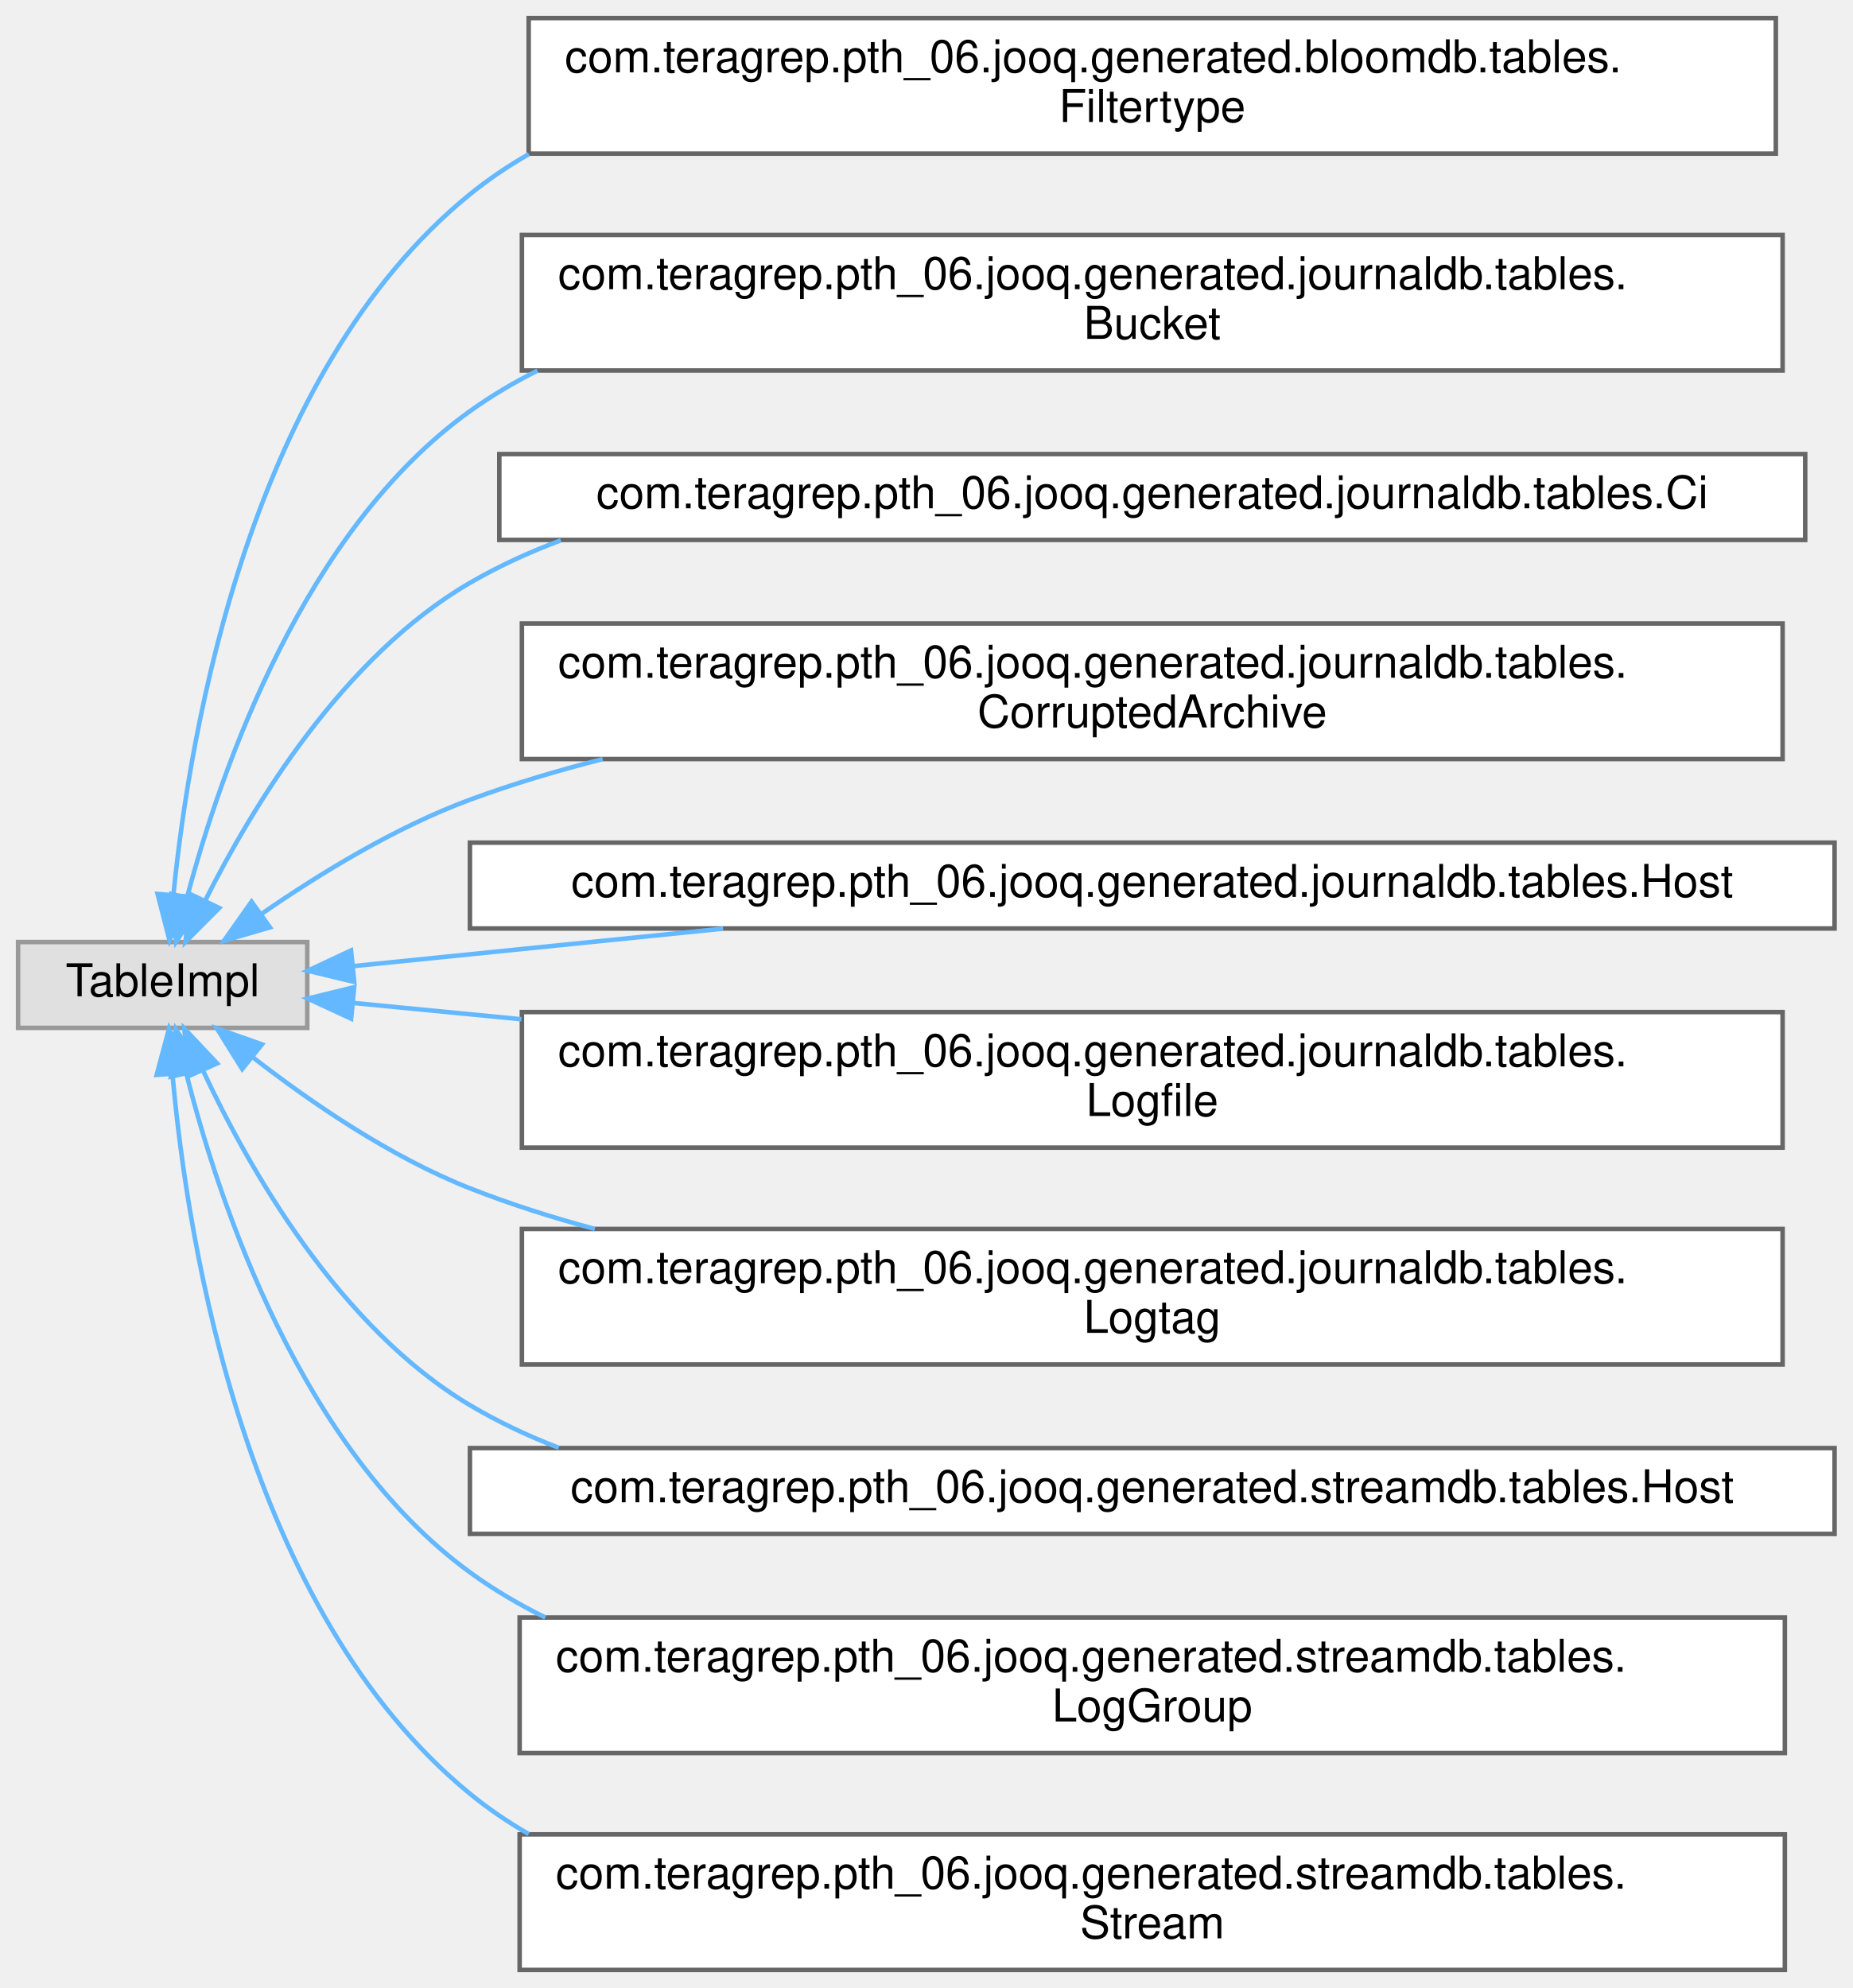
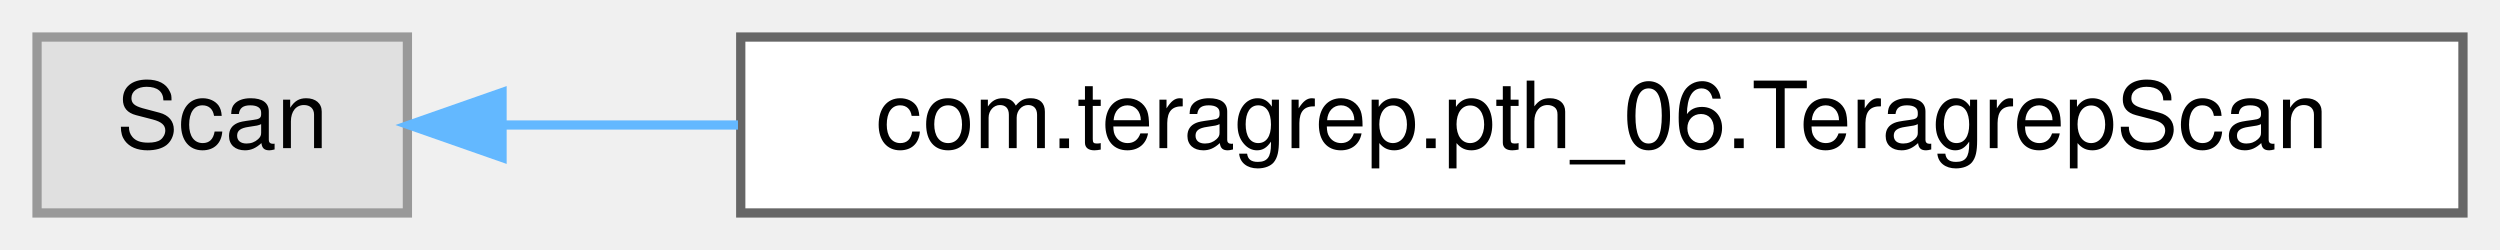
- <svg xmlns="http://www.w3.org/2000/svg" xmlns:xlink="http://www.w3.org/1999/xlink" width="410pt" height="440pt" viewBox="0.00 0.00 410.00 440.00">
-   <g id="graph0" class="graph" transform="scale(1 1) rotate(0) translate(4 436)">
+ <svg xmlns="http://www.w3.org/2000/svg" xmlns:xlink="http://www.w3.org/1999/xlink" width="270pt" height="27pt" viewBox="0.00 0.00 270.00 27.00">
+   <g id="graph0" class="graph" transform="scale(1 1) rotate(0) translate(4 23)">
    <g id="Node000000" class="node">
      <g id="a_Node000000">
        <a xlink:title=" ">
-           <polygon fill="#e0e0e0" stroke="#999999" points="64,-227.5 0,-227.5 0,-208.5 64,-208.5 64,-227.5" />
-           <text text-anchor="middle" x="32" y="-215.5" font-family="Helvetica,sans-Serif" font-size="10.00">TableImpl</text>
+           <polygon fill="#e0e0e0" stroke="#999999" points="40,-19 0,-19 0,0 40,0 40,-19" />
+           <text text-anchor="middle" x="20" y="-7" font-family="Helvetica,sans-Serif" font-size="10.00">Scan</text>
        </a>
      </g>
    </g>
    <g id="Node000001" class="node">
      <g id="a_Node000001">
-         <a xlink:href="classcom_1_1teragrep_1_1pth__06_1_1jooq_1_1generated_1_1bloomdb_1_1tables_1_1Filtertype.html" target="_top" xlink:title="This class is generated by jOOQ.">
-           <polygon fill="white" stroke="#666666" points="389,-432 113,-432 113,-402 389,-402 389,-432" />
-           <text text-anchor="start" x="121" y="-420" font-family="Helvetica,sans-Serif" font-size="10.00">com.teragrep.pth_06.jooq.generated.bloomdb.tables.</text>
-           <text text-anchor="middle" x="251" y="-409" font-family="Helvetica,sans-Serif" font-size="10.00">Filtertype</text>
+         <a xlink:href="classcom_1_1teragrep_1_1pth__06_1_1TeragrepScan.html" target="_top" xlink:title=" ">
+           <polygon fill="white" stroke="#666666" points="262,-19 76,-19 76,0 262,0 262,-19" />
+           <text text-anchor="middle" x="169" y="-7" font-family="Helvetica,sans-Serif" font-size="10.00">com.teragrep.pth_06.TeragrepScan</text>
        </a>
      </g>
    </g>
-     <g id="edge117_Node000000_Node000001" class="edge">
-       <g id="a_edge117_Node000000_Node000001">
+     <g id="edge115_Node000000_Node000001" class="edge">
+       <g id="a_edge115_Node000000_Node000001">
        <a xlink:title=" ">
-           <path fill="none" stroke="#63b8ff" d="M34.37,-237.89C38.05,-274.78 51.47,-353.61 100,-393 104.1,-396.32 108.47,-399.28 113.04,-401.89" />
-           <polygon fill="#63b8ff" stroke="#63b8ff" points="37.85,-237.54 33.51,-227.88 30.88,-238.14 37.85,-237.54" />
-         </a>
-       </g>
-     </g>
-     <g id="Node000002" class="node">
-       <g id="a_Node000002">
-         <a xlink:href="classcom_1_1teragrep_1_1pth__06_1_1jooq_1_1generated_1_1journaldb_1_1tables_1_1Bucket.html" target="_top" xlink:title="Buckets in object storage.">
-           <polygon fill="white" stroke="#666666" points="390.5,-384 111.5,-384 111.5,-354 390.5,-354 390.5,-384" />
-           <text text-anchor="start" x="119.5" y="-372" font-family="Helvetica,sans-Serif" font-size="10.00">com.teragrep.pth_06.jooq.generated.journaldb.tables.</text>
-           <text text-anchor="middle" x="251" y="-361" font-family="Helvetica,sans-Serif" font-size="10.00">Bucket</text>
-         </a>
-       </g>
-     </g>
-     <g id="edge118_Node000000_Node000002" class="edge">
-       <g id="a_edge118_Node000000_Node000002">
-         <a xlink:title=" ">
-           <path fill="none" stroke="#63b8ff" d="M37.44,-237.56C45.03,-266.12 63.33,-318.71 100,-345 104.72,-348.38 109.73,-351.36 114.95,-353.97" />
-           <polygon fill="#63b8ff" stroke="#63b8ff" points="40.77,-236.43 34.97,-227.57 33.98,-238.12 40.77,-236.43" />
-         </a>
-       </g>
-     </g>
-     <g id="Node000003" class="node">
-       <g id="a_Node000003">
-         <a xlink:href="classcom_1_1teragrep_1_1pth__06_1_1jooq_1_1generated_1_1journaldb_1_1tables_1_1Ci.html" target="_top" xlink:title="Contains ci values that are identified using the ID.">
-           <polygon fill="white" stroke="#666666" points="395.5,-335.5 106.5,-335.5 106.5,-316.5 395.5,-316.5 395.5,-335.5" />
-           <text text-anchor="middle" x="251" y="-323.5" font-family="Helvetica,sans-Serif" font-size="10.00">com.teragrep.pth_06.jooq.generated.journaldb.tables.Ci</text>
-         </a>
-       </g>
-     </g>
-     <g id="edge119_Node000000_Node000003" class="edge">
-       <g id="a_edge119_Node000000_Node000003">
-         <a xlink:title=" ">
-           <path fill="none" stroke="#63b8ff" d="M41.42,-236.7C51.93,-257.63 71.97,-290.73 100,-307 106.36,-310.69 113.12,-313.8 120.12,-316.41" />
-           <polygon fill="#63b8ff" stroke="#63b8ff" points="44.51,-235.04 37.04,-227.53 38.2,-238.06 44.51,-235.04" />
-         </a>
-       </g>
-     </g>
-     <g id="Node000004" class="node">
-       <g id="a_Node000004">
-         <a xlink:href="classcom_1_1teragrep_1_1pth__06_1_1jooq_1_1generated_1_1journaldb_1_1tables_1_1CorruptedArchive.html" target="_top" xlink:title="Contains logfiles that are both archives and detected to be corrupted.">
-           <polygon fill="white" stroke="#666666" points="390.5,-298 111.5,-298 111.5,-268 390.5,-268 390.5,-298" />
-           <text text-anchor="start" x="119.5" y="-286" font-family="Helvetica,sans-Serif" font-size="10.00">com.teragrep.pth_06.jooq.generated.journaldb.tables.</text>
-           <text text-anchor="middle" x="251" y="-275" font-family="Helvetica,sans-Serif" font-size="10.00">CorruptedArchive</text>
-         </a>
-       </g>
-     </g>
-     <g id="edge120_Node000000_Node000004" class="edge">
-       <g id="a_edge120_Node000000_Node000004">
-         <a xlink:title=" ">
-           <path fill="none" stroke="#63b8ff" d="M54,-233.81C66.68,-242.58 83.53,-252.92 100,-259 109.4,-262.47 119.32,-265.44 129.38,-267.99" />
-           <polygon fill="#63b8ff" stroke="#63b8ff" points="55.74,-230.75 45.56,-227.78 51.67,-236.44 55.74,-230.75" />
-         </a>
-       </g>
-     </g>
-     <g id="Node000005" class="node">
-       <g id="a_Node000005">
-         <a xlink:href="classcom_1_1teragrep_1_1pth__06_1_1jooq_1_1generated_1_1journaldb_1_1tables_1_1Host.html" target="_top" xlink:title="Host names.">
-           <polygon fill="white" stroke="#666666" points="402,-249.5 100,-249.5 100,-230.5 402,-230.5 402,-249.5" />
-           <text text-anchor="middle" x="251" y="-237.5" font-family="Helvetica,sans-Serif" font-size="10.00">com.teragrep.pth_06.jooq.generated.journaldb.tables.Host</text>
-         </a>
-       </g>
-     </g>
-     <g id="edge121_Node000000_Node000005" class="edge">
-       <g id="a_edge121_Node000000_Node000005">
-         <a xlink:title=" ">
-           <path fill="none" stroke="#63b8ff" d="M74.25,-222.18C97.45,-224.53 127.42,-227.57 156.03,-230.47" />
-           <polygon fill="#63b8ff" stroke="#63b8ff" points="74.39,-218.68 64.09,-221.15 73.69,-225.64 74.39,-218.68" />
-         </a>
-       </g>
-     </g>
-     <g id="Node000006" class="node">
-       <g id="a_Node000006">
-         <a xlink:href="classcom_1_1teragrep_1_1pth__06_1_1jooq_1_1generated_1_1journaldb_1_1tables_1_1Logfile.html" target="_top" xlink:title="Contains information for log files that have been run through Log Archiver.">
-           <polygon fill="white" stroke="#666666" points="390.5,-212 111.5,-212 111.5,-182 390.5,-182 390.5,-212" />
-           <text text-anchor="start" x="119.5" y="-200" font-family="Helvetica,sans-Serif" font-size="10.00">com.teragrep.pth_06.jooq.generated.journaldb.tables.</text>
-           <text text-anchor="middle" x="251" y="-189" font-family="Helvetica,sans-Serif" font-size="10.00">Logfile</text>
-         </a>
-       </g>
-     </g>
-     <g id="edge122_Node000000_Node000006" class="edge">
-       <g id="a_edge122_Node000000_Node000006">
-         <a xlink:title=" ">
-           <path fill="none" stroke="#63b8ff" d="M74.25,-214.01C85.37,-212.93 98.05,-211.7 111.39,-210.41" />
-           <polygon fill="#63b8ff" stroke="#63b8ff" points="73.71,-210.54 64.09,-214.99 74.38,-217.51 73.71,-210.54" />
-         </a>
-       </g>
-     </g>
-     <g id="Node000007" class="node">
-       <g id="a_Node000007">
-         <a xlink:href="classcom_1_1teragrep_1_1pth__06_1_1jooq_1_1generated_1_1journaldb_1_1tables_1_1Logtag.html" target="_top" xlink:title="Contains logtag values that are identified using the ID.">
-           <polygon fill="white" stroke="#666666" points="390.5,-164 111.5,-164 111.5,-134 390.5,-134 390.5,-164" />
-           <text text-anchor="start" x="119.5" y="-152" font-family="Helvetica,sans-Serif" font-size="10.00">com.teragrep.pth_06.jooq.generated.journaldb.tables.</text>
-           <text text-anchor="middle" x="251" y="-141" font-family="Helvetica,sans-Serif" font-size="10.00">Logtag</text>
-         </a>
-       </g>
-     </g>
-     <g id="edge123_Node000000_Node000007" class="edge">
-       <g id="a_edge123_Node000000_Node000007">
-         <a xlink:title=" ">
-           <path fill="none" stroke="#63b8ff" d="M51.99,-201.96C64.76,-192.04 82.41,-179.92 100,-173 108.83,-169.52 118.15,-166.55 127.64,-164" />
-           <polygon fill="#63b8ff" stroke="#63b8ff" points="49.6,-199.39 44,-208.38 53.98,-204.85 49.6,-199.39" />
-         </a>
-       </g>
-     </g>
-     <g id="Node000008" class="node">
-       <g id="a_Node000008">
-         <a xlink:href="classcom_1_1teragrep_1_1pth__06_1_1jooq_1_1generated_1_1streamdb_1_1tables_1_1Host.html" target="_top" xlink:title="This class is generated by jOOQ.">
-           <polygon fill="white" stroke="#666666" points="402,-115.5 100,-115.5 100,-96.5 402,-96.5 402,-115.5" />
-           <text text-anchor="middle" x="251" y="-103.5" font-family="Helvetica,sans-Serif" font-size="10.00">com.teragrep.pth_06.jooq.generated.streamdb.tables.Host</text>
-         </a>
-       </g>
-     </g>
-     <g id="edge124_Node000000_Node000008" class="edge">
-       <g id="a_edge124_Node000000_Node000008">
-         <a xlink:title=" ">
-           <path fill="none" stroke="#63b8ff" d="M40.9,-199.11C51.1,-177.29 71.06,-142.2 100,-125 106.21,-121.31 112.81,-118.2 119.65,-115.57" />
-           <polygon fill="#63b8ff" stroke="#63b8ff" points="37.66,-197.79 36.79,-208.35 44.05,-200.64 37.66,-197.79" />
-         </a>
-       </g>
-     </g>
-     <g id="Node000009" class="node">
-       <g id="a_Node000009">
-         <a xlink:href="classcom_1_1teragrep_1_1pth__06_1_1jooq_1_1generated_1_1streamdb_1_1tables_1_1LogGroup.html" target="_top" xlink:title="This class is generated by jOOQ.">
-           <polygon fill="white" stroke="#666666" points="391,-78 111,-78 111,-48 391,-48 391,-78" />
-           <text text-anchor="start" x="119" y="-66" font-family="Helvetica,sans-Serif" font-size="10.00">com.teragrep.pth_06.jooq.generated.streamdb.tables.</text>
-           <text text-anchor="middle" x="251" y="-55" font-family="Helvetica,sans-Serif" font-size="10.00">LogGroup</text>
-         </a>
-       </g>
-     </g>
-     <g id="edge125_Node000000_Node000009" class="edge">
-       <g id="a_edge125_Node000000_Node000009">
-         <a xlink:title=" ">
-           <path fill="none" stroke="#63b8ff" d="M37.23,-198.41C44.59,-169.31 62.71,-115.19 100,-88 105.23,-84.19 110.83,-80.88 116.68,-78.01" />
-           <polygon fill="#63b8ff" stroke="#63b8ff" points="33.8,-197.69 34.91,-208.23 40.61,-199.3 33.8,-197.69" />
-         </a>
-       </g>
-     </g>
-     <g id="Node000010" class="node">
-       <g id="a_Node000010">
-         <a xlink:href="classcom_1_1teragrep_1_1pth__06_1_1jooq_1_1generated_1_1streamdb_1_1tables_1_1Stream.html" target="_top" xlink:title="This class is generated by jOOQ.">
-           <polygon fill="white" stroke="#666666" points="391,-30 111,-30 111,0 391,0 391,-30" />
-           <text text-anchor="start" x="119" y="-18" font-family="Helvetica,sans-Serif" font-size="10.00">com.teragrep.pth_06.jooq.generated.streamdb.tables.</text>
-           <text text-anchor="middle" x="251" y="-7" font-family="Helvetica,sans-Serif" font-size="10.00">Stream</text>
-         </a>
-       </g>
-     </g>
-     <g id="edge126_Node000000_Node000010" class="edge">
-       <g id="a_edge126_Node000000_Node000010">
-         <a xlink:title=" ">
-           <path fill="none" stroke="#63b8ff" d="M34.17,-198.2C37.52,-160.72 50.42,-79.56 100,-39 104.08,-35.66 108.44,-32.7 113.01,-30.07" />
-           <polygon fill="#63b8ff" stroke="#63b8ff" points="30.67,-198.1 33.41,-208.33 37.65,-198.62 30.67,-198.1" />
+           <path fill="none" stroke="#63b8ff" d="M50.3,-9.5C57.95,-9.5 66.62,-9.5 75.7,-9.5" />
+           <polygon fill="#63b8ff" stroke="#63b8ff" points="50.22,-6 40.22,-9.5 50.22,-13 50.22,-6" />
        </a>
      </g>
    </g>
  </g>
</svg>
